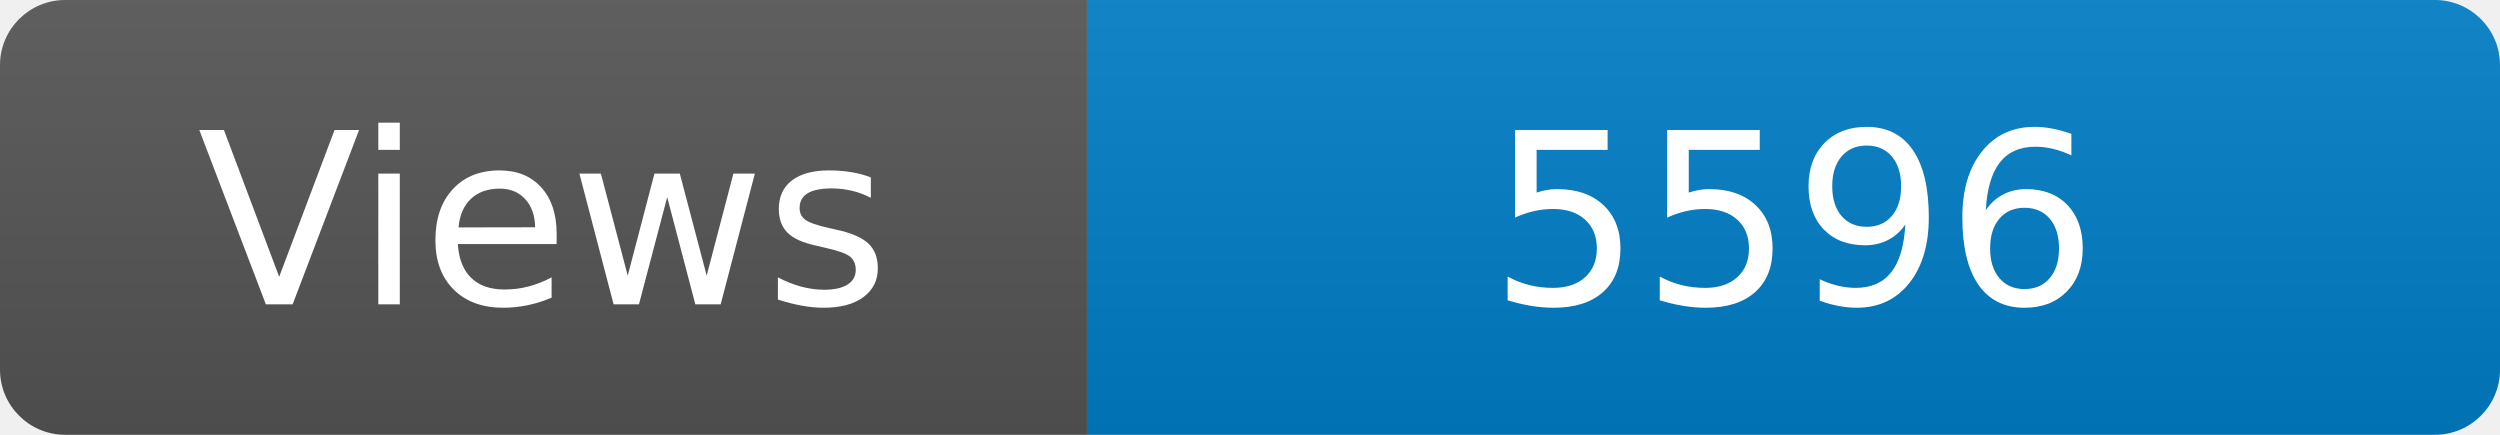
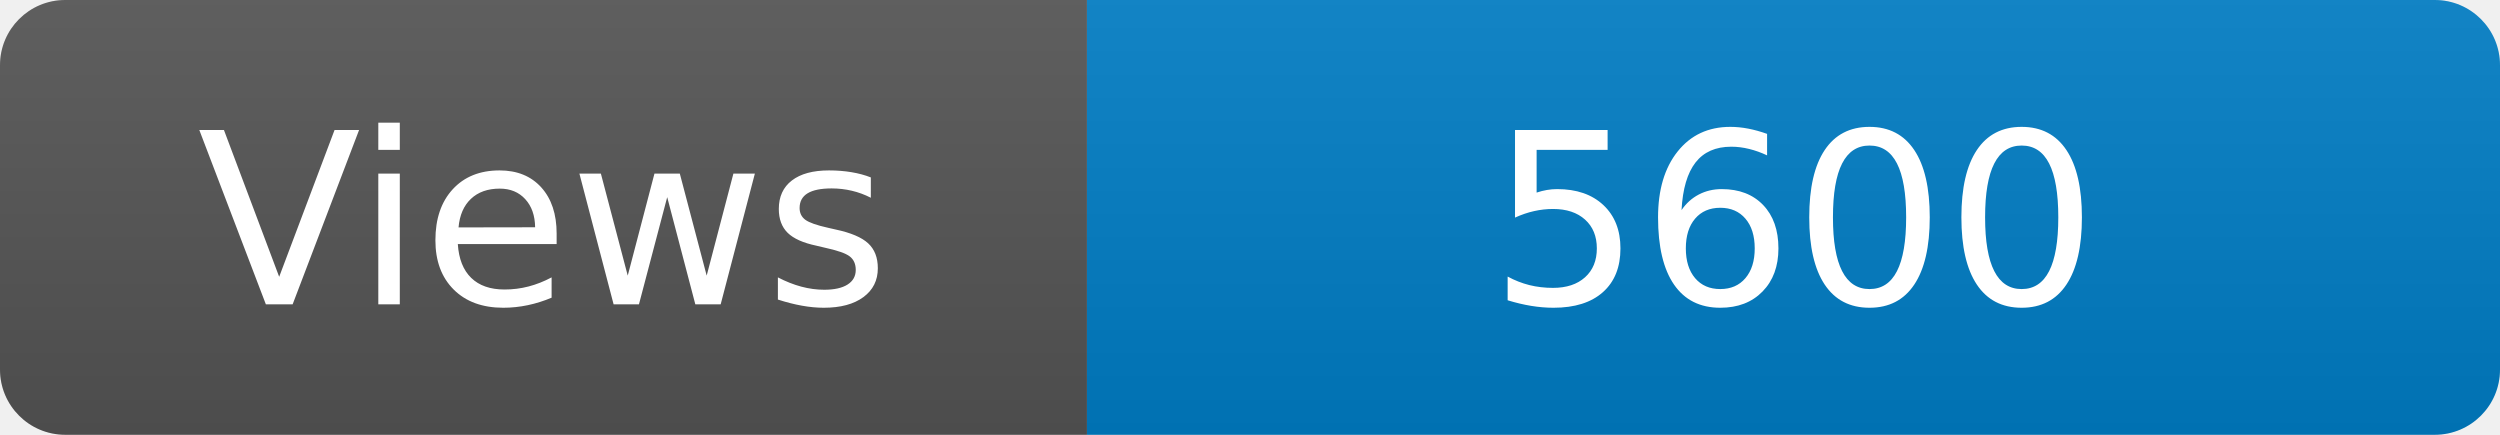
<svg xmlns="http://www.w3.org/2000/svg" width="115" height="20" role="img" aria-label="Maintained?: yes">
  <linearGradient id="s" x2="0" y2="100%">
    <stop offset="0" stop-color="#bbb" stop-opacity=".1" />
    <stop offset="1" stop-opacity=".1" />
  </linearGradient>
  <clipPath id="r">
    <rect width="115" height="20" rx="3" fill="#fff" />
  </clipPath>
  <g clip-path="url(#r)">
    <rect width="50" height="20" fill="#555" />
    <rect x="50" width="160" height="20" fill="#007ec6" />
    <rect width="115" height="20" fill="url(#s)" />
  </g>
  <g fill="#fff" text-anchor="middle" font-family="Verdana,Geneva,DejaVu Sans,sans-serif" font-size="110">
    <text x="250" y="140" transform="scale(.1)" fill="#fff">Views</text>
-     <text x="825" y="140" transform="scale(.1)" fill="#fff">5596</text>
+     <text x="825" y="140" transform="scale(.1)" fill="#fff">5600</text>
  </g>
</svg>
